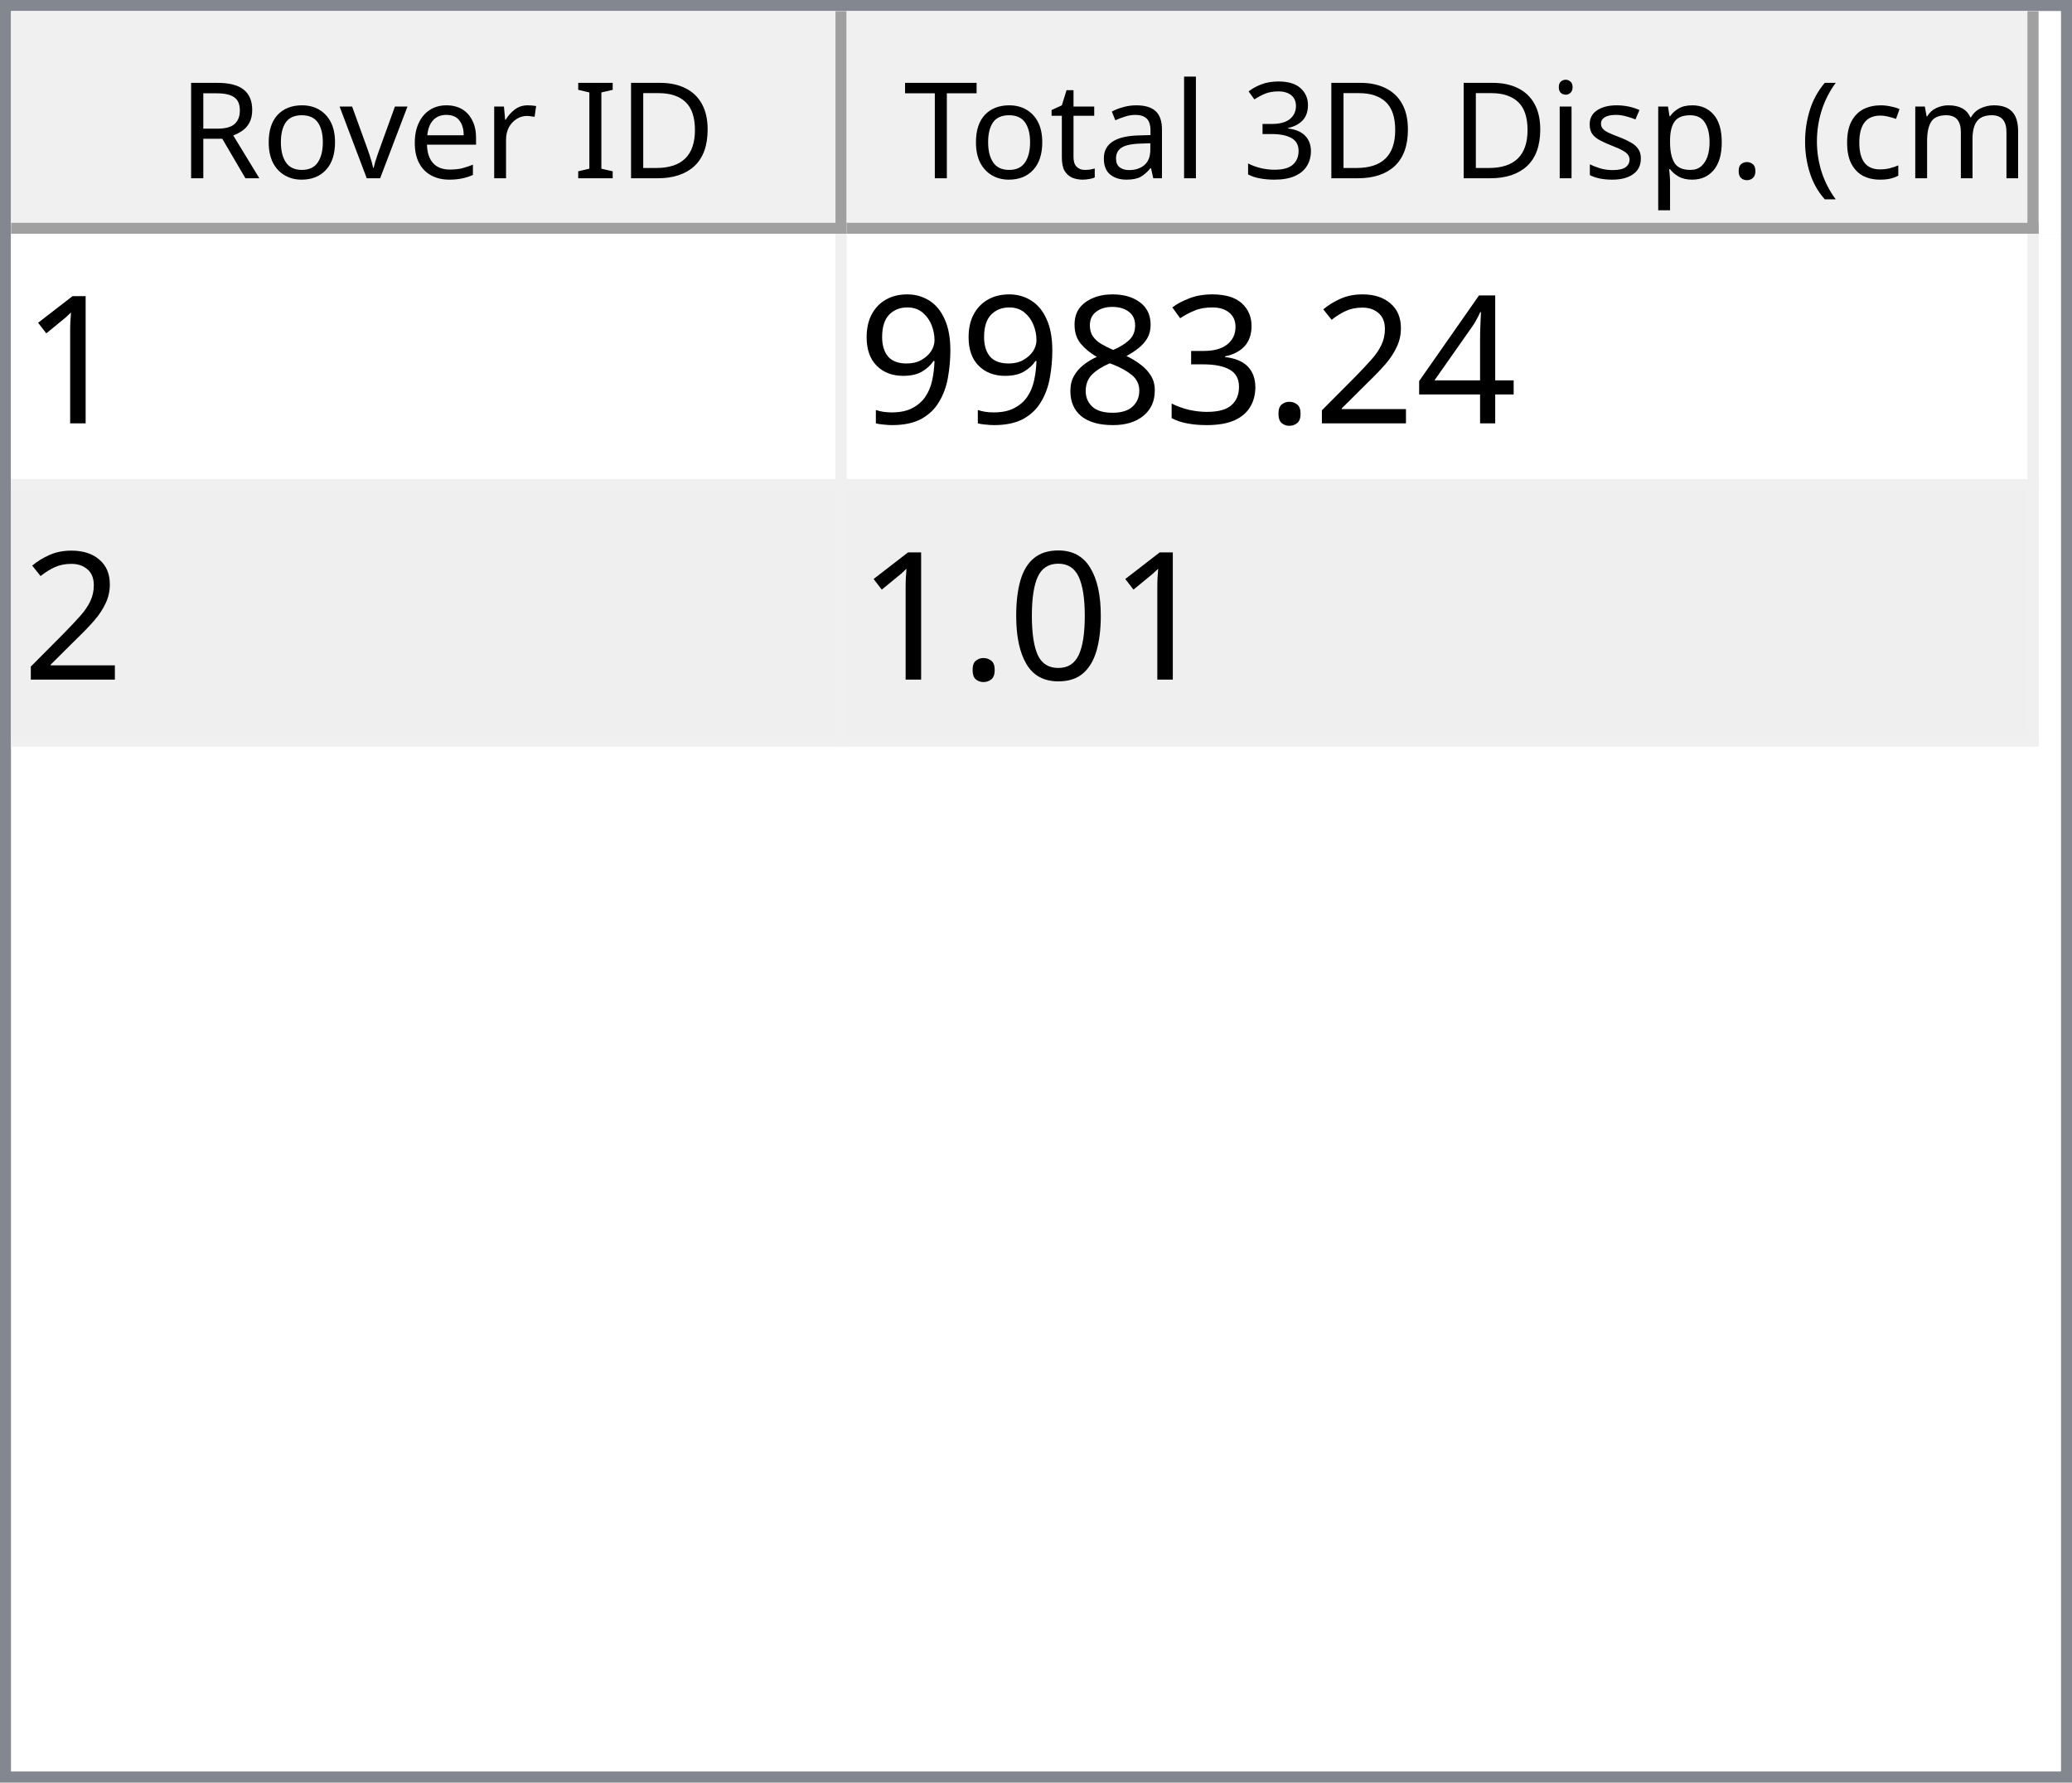
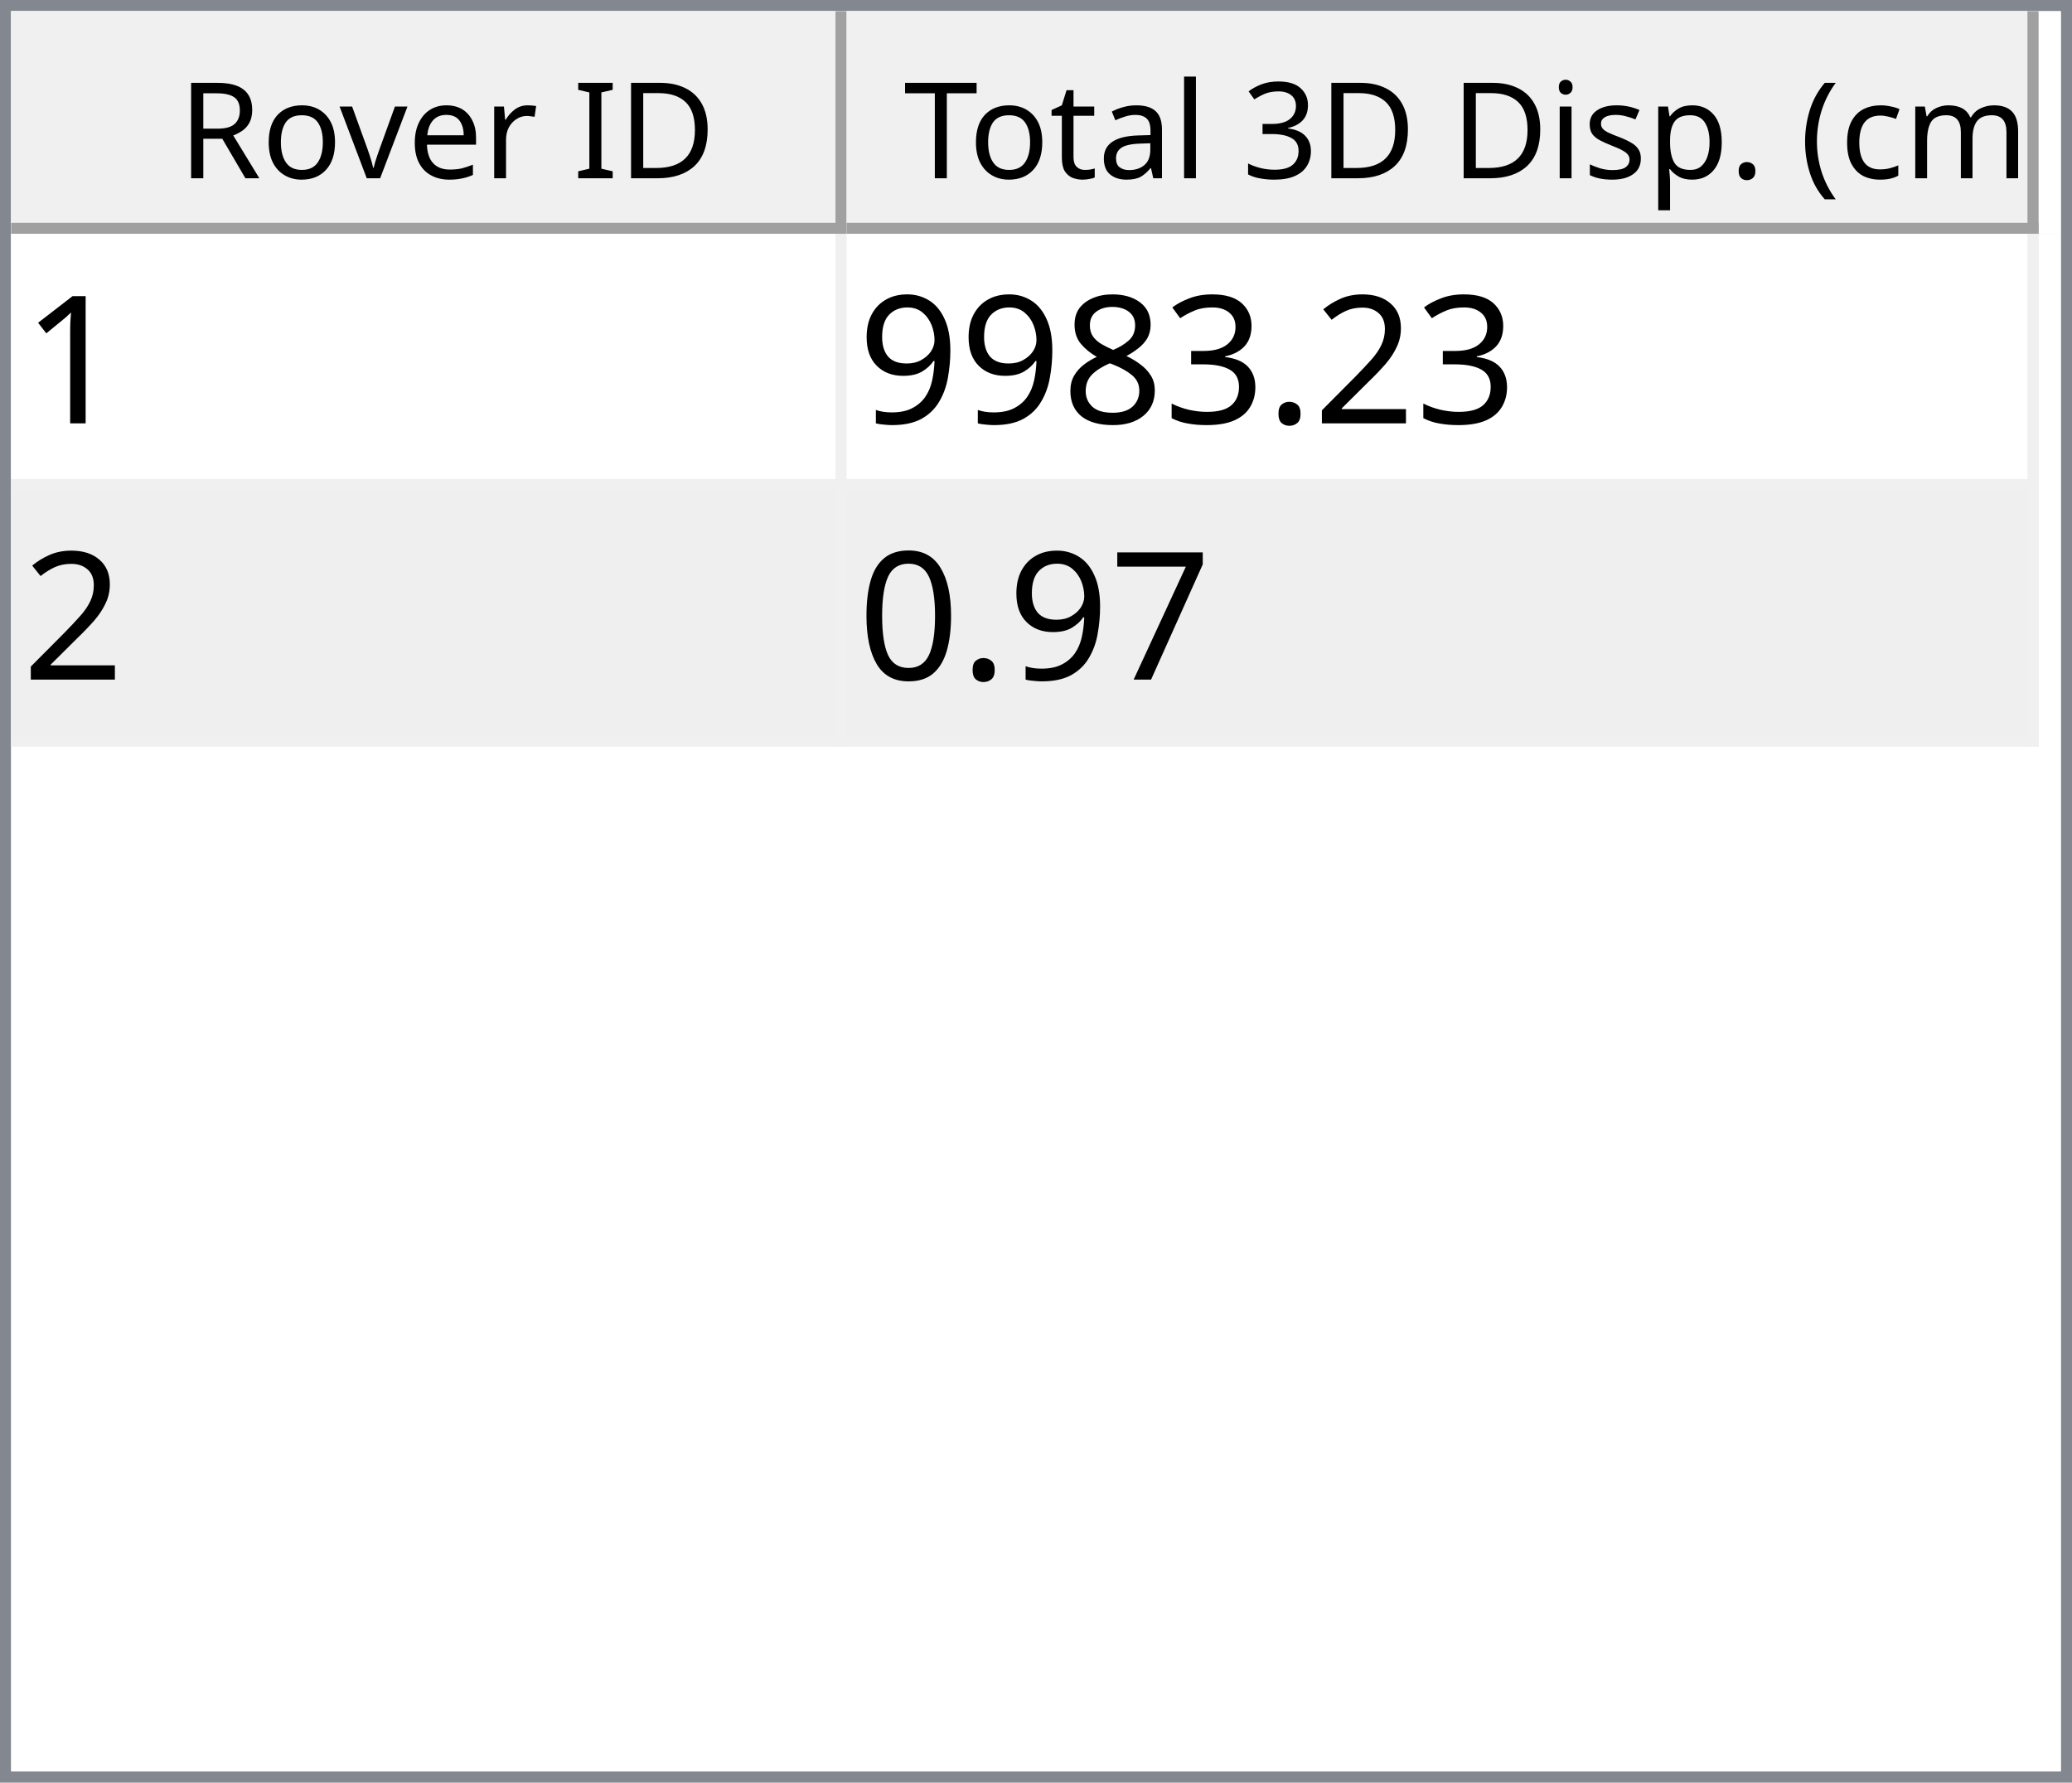
<svg xmlns="http://www.w3.org/2000/svg" style="fill-opacity:1; color-rendering:auto; color-interpolation:auto; text-rendering:auto; stroke:black; stroke-linecap:square; stroke-miterlimit:10; shape-rendering:auto; stroke-opacity:1; fill:black; stroke-dasharray:none; font-weight:normal; stroke-width:1; font-family:'Dialog'; font-style:normal; stroke-linejoin:miter; font-size:12px; stroke-dashoffset:0; image-rendering:auto;" width="186" height="160">
  <defs id="genericDefs" />
  <g>
    <defs id="defs1">
      <clipPath clipPathUnits="userSpaceOnUse" id="clipPath1">
        <path d="M0 0 L186 0 L186 160 L0 160 L0 0 Z" />
      </clipPath>
      <clipPath clipPathUnits="userSpaceOnUse" id="clipPath2">
        <path d="M0 0 L0 160 L186 160 L186 0 Z" />
      </clipPath>
      <clipPath clipPathUnits="userSpaceOnUse" id="clipPath3">
        <path d="M0 0 L0 20 L184 20 L184 0 Z" />
      </clipPath>
      <clipPath clipPathUnits="userSpaceOnUse" id="clipPath4">
        <path d="M0 0 L0 20 L75 20 L75 0 Z" />
      </clipPath>
      <clipPath clipPathUnits="userSpaceOnUse" id="clipPath5">
        <path d="M1 1 L1 19 L74 19 L74 1 Z" />
      </clipPath>
      <clipPath clipPathUnits="userSpaceOnUse" id="clipPath6">
        <path d="M0 0 L0 18 L73 18 L73 0 Z" />
      </clipPath>
      <clipPath clipPathUnits="userSpaceOnUse" id="clipPath7">
        <path d="M-0.5 -0.5 L-0.5 19.5 L74.5 19.5 L74.5 -0.5 Z" />
      </clipPath>
      <clipPath clipPathUnits="userSpaceOnUse" id="clipPath8">
        <path d="M0 0 L0 20 L107 20 L107 0 Z" />
      </clipPath>
      <clipPath clipPathUnits="userSpaceOnUse" id="clipPath9">
        <path d="M1 1 L1 19 L106 19 L106 1 Z" />
      </clipPath>
      <clipPath clipPathUnits="userSpaceOnUse" id="clipPath10">
        <path d="M0 0 L0 18 L105 18 L105 0 Z" />
      </clipPath>
      <clipPath clipPathUnits="userSpaceOnUse" id="clipPath11">
        <path d="M-0.5 -0.5 L-0.5 19.5 L106.5 19.5 L106.5 -0.5 Z" />
      </clipPath>
      <clipPath clipPathUnits="userSpaceOnUse" id="clipPath12">
        <path d="M0 0 L0 138 L184 138 L184 0 Z" />
      </clipPath>
      <clipPath clipPathUnits="userSpaceOnUse" id="clipPath13">
        <path d="M0 0 L0 46 L182 46 L182 0 Z" />
      </clipPath>
      <clipPath clipPathUnits="userSpaceOnUse" id="clipPath14">
        <path d="M-0.5 -0.5 L-0.5 45.5 L181.5 45.5 L181.5 -0.5 Z" />
      </clipPath>
      <clipPath clipPathUnits="userSpaceOnUse" id="clipPath15">
        <path d="M0 0 L0 22 L74 22 L74 0 Z" />
      </clipPath>
      <clipPath clipPathUnits="userSpaceOnUse" id="clipPath16">
        <path d="M0 0 L0 22 L106 22 L106 0 Z" />
      </clipPath>
      <font horiz-adv-x="64.551" id="font1">
        <font-face ascent="107.91" descent="25.098" units-per-em="100" style="font-style:normal; font-family:Segoe UI; font-weight:normal;" />
        <missing-glyph horiz-adv-x="64.551" d="M8.109 0 L8.109 68.266 L56.453 68.266 L56.453 0 L8.109 0 ZM15.328 7.234 L49.219 7.234 L49.219 61.031 L15.328 61.031 L15.328 7.234 Z" />
        <glyph unicode="D" horiz-adv-x="70.117" d="M9.188 0 L9.188 70.016 L28.516 70.016 Q65.531 70.016 65.531 35.891 Q65.531 19.672 55.25 9.836 Q44.969 0 27.734 0 L9.188 0 ZM17.391 62.594 L17.391 7.422 L27.828 7.422 Q41.609 7.422 49.273 14.797 Q56.938 22.172 56.938 35.688 Q56.938 62.594 28.328 62.594 L17.391 62.594 Z" />
        <glyph unicode="I" horiz-adv-x="26.611" d="M17.391 0 L9.188 0 L9.188 70.016 L17.391 70.016 L17.391 0 Z" />
        <glyph unicode=" " horiz-adv-x="27.393" d="" />
        <glyph unicode="r" horiz-adv-x="34.766" d="M34.188 41.891 Q32.078 43.5 28.125 43.5 Q23 43.5 19.555 38.672 Q16.109 33.844 16.109 25.484 L16.109 0 L8.109 0 L8.109 50 L16.109 50 L16.109 39.703 L16.312 39.703 Q18.016 44.969 21.531 47.922 Q25.047 50.875 29.391 50.875 Q32.516 50.875 34.188 50.203 L34.188 41.891 Z" />
        <glyph unicode="e" horiz-adv-x="52.295" d="M48.297 23 L12.984 23 Q13.188 14.656 17.484 10.109 Q21.781 5.562 29.297 5.562 Q37.75 5.562 44.828 11.141 L44.828 3.609 Q38.234 -1.172 27.391 -1.172 Q16.797 -1.172 10.742 5.641 Q4.688 12.453 4.688 24.812 Q4.688 36.469 11.305 43.82 Q17.922 51.172 27.734 51.172 Q37.547 51.172 42.922 44.828 Q48.297 38.484 48.297 27.203 L48.297 23 ZM40.094 29.781 Q40.047 36.719 36.75 40.578 Q33.453 44.438 27.594 44.438 Q21.922 44.438 17.969 40.383 Q14.016 36.328 13.094 29.781 L40.094 29.781 Z" />
        <glyph unicode="v" horiz-adv-x="47.9" d="M47.406 50 L27.484 0 L19.625 0 L0.688 50 L9.469 50 L22.172 13.672 Q23.578 9.672 23.922 6.688 L24.125 6.688 Q24.609 10.453 25.688 13.484 L38.969 50 L47.406 50 Z" />
        <glyph unicode="o" horiz-adv-x="58.594" d="M29 -1.172 Q17.922 -1.172 11.305 5.836 Q4.688 12.844 4.688 24.422 Q4.688 37.016 11.57 44.094 Q18.453 51.172 30.172 51.172 Q41.359 51.172 47.633 44.289 Q53.906 37.406 53.906 25.203 Q53.906 13.234 47.141 6.031 Q40.375 -1.172 29 -1.172 ZM29.594 44.438 Q21.875 44.438 17.383 39.188 Q12.891 33.938 12.891 24.703 Q12.891 15.828 17.43 10.695 Q21.969 5.562 29.594 5.562 Q37.359 5.562 41.531 10.594 Q45.703 15.625 45.703 24.906 Q45.703 34.281 41.531 39.359 Q37.359 44.438 29.594 44.438 Z" />
        <glyph unicode="R" horiz-adv-x="59.814" d="M59.375 0 L49.609 0 L37.891 19.625 Q36.281 22.359 34.766 24.289 Q33.25 26.219 31.664 27.438 Q30.078 28.656 28.25 29.219 Q26.422 29.781 24.125 29.781 L17.391 29.781 L17.391 0 L9.188 0 L9.188 70.016 L30.078 70.016 Q34.672 70.016 38.555 68.867 Q42.438 67.719 45.289 65.375 Q48.141 63.031 49.758 59.547 Q51.375 56.062 51.375 51.375 Q51.375 47.703 50.273 44.656 Q49.172 41.609 47.148 39.211 Q45.125 36.812 42.266 35.133 Q39.406 33.453 35.844 32.516 L35.844 32.328 Q37.594 31.547 38.891 30.547 Q40.188 29.547 41.359 28.18 Q42.531 26.812 43.68 25.078 Q44.828 23.344 46.234 21.047 L59.375 0 ZM17.391 62.594 L17.391 37.203 L28.516 37.203 Q31.594 37.203 34.203 38.133 Q36.812 39.062 38.719 40.797 Q40.625 42.531 41.703 45.047 Q42.781 47.562 42.781 50.688 Q42.781 56.297 39.141 59.445 Q35.5 62.594 28.609 62.594 L17.391 62.594 Z" />
        <glyph unicode=")" horiz-adv-x="30.176" d="M8.297 -15.922 L1.172 -15.922 Q16.406 2.344 16.406 26.812 Q16.406 51.469 1.078 70.016 L8.297 70.016 Q23.531 52.156 23.531 26.703 Q23.531 1.375 8.297 -15.922 Z" />
        <glyph unicode="m" horiz-adv-x="86.133" d="M79.109 0 L71.094 0 L71.094 28.719 Q71.094 37.016 68.531 40.727 Q65.969 44.438 59.906 44.438 Q54.781 44.438 51.195 39.75 Q47.609 35.062 47.609 28.516 L47.609 0 L39.594 0 L39.594 29.688 Q39.594 44.438 28.219 44.438 Q22.953 44.438 19.531 40.016 Q16.109 35.594 16.109 28.516 L16.109 0 L8.109 0 L8.109 50 L16.109 50 L16.109 42.094 L16.312 42.094 Q21.625 51.172 31.844 51.172 Q36.969 51.172 40.773 48.312 Q44.578 45.453 46 40.828 Q51.562 51.172 62.594 51.172 Q79.109 51.172 79.109 30.812 L79.109 0 Z" />
        <glyph unicode="c" horiz-adv-x="46.191" d="M42.188 2.297 Q36.422 -1.172 28.516 -1.172 Q17.828 -1.172 11.258 5.789 Q4.688 12.75 4.688 23.828 Q4.688 36.188 11.766 43.68 Q18.844 51.172 30.672 51.172 Q37.25 51.172 42.281 48.734 L42.281 40.531 Q36.719 44.438 30.375 44.438 Q22.703 44.438 17.797 38.945 Q12.891 33.453 12.891 24.516 Q12.891 15.719 17.508 10.641 Q22.125 5.562 29.891 5.562 Q36.422 5.562 42.188 9.906 L42.188 2.297 Z" />
        <glyph unicode="(" horiz-adv-x="30.176" d="M29.109 -15.922 L21.969 -15.922 Q6.844 1.375 6.844 26.703 Q6.844 52.156 21.969 70.016 L29.203 70.016 Q13.875 51.469 13.875 26.812 Q13.875 2.344 29.109 -15.922 Z" />
        <glyph unicode="." horiz-adv-x="21.68" d="M10.891 -1.078 Q8.641 -1.078 7.055 0.539 Q5.469 2.156 5.469 4.391 Q5.469 6.641 7.055 8.273 Q8.641 9.906 10.891 9.906 Q13.188 9.906 14.797 8.273 Q16.406 6.641 16.406 4.391 Q16.406 2.156 14.797 0.539 Q13.188 -1.078 10.891 -1.078 Z" />
        <glyph unicode="p" horiz-adv-x="58.789" d="M16.312 7.234 L16.109 7.234 L16.109 -23 L8.109 -23 L8.109 50 L16.109 50 L16.109 41.219 L16.312 41.219 Q22.219 51.172 33.594 51.172 Q43.266 51.172 48.688 44.461 Q54.109 37.75 54.109 26.469 Q54.109 13.922 48 6.375 Q41.891 -1.172 31.297 -1.172 Q21.578 -1.172 16.312 7.234 ZM16.109 27.391 L16.109 20.406 Q16.109 14.203 20.141 9.883 Q24.172 5.562 30.375 5.562 Q37.641 5.562 41.773 11.133 Q45.906 16.703 45.906 26.609 Q45.906 34.969 42.047 39.703 Q38.188 44.438 31.594 44.438 Q24.609 44.438 20.359 39.578 Q16.109 34.719 16.109 27.391 Z" />
        <glyph unicode="s" horiz-adv-x="42.432" d="M5.078 1.812 L5.078 10.406 Q11.625 5.562 19.484 5.562 Q30.031 5.562 30.031 12.594 Q30.031 14.594 29.125 15.992 Q28.219 17.391 26.68 18.461 Q25.141 19.531 23.07 20.383 Q21 21.234 18.609 22.172 Q15.281 23.484 12.766 24.828 Q10.25 26.172 8.57 27.859 Q6.891 29.547 6.031 31.695 Q5.172 33.844 5.172 36.719 Q5.172 40.234 6.789 42.945 Q8.406 45.656 11.086 47.484 Q13.766 49.312 17.211 50.242 Q20.656 51.172 24.312 51.172 Q30.812 51.172 35.938 48.922 L35.938 40.828 Q30.422 44.438 23.25 44.438 Q21 44.438 19.195 43.922 Q17.391 43.406 16.094 42.477 Q14.797 41.547 14.086 40.258 Q13.375 38.969 13.375 37.406 Q13.375 35.453 14.086 34.133 Q14.797 32.812 16.164 31.789 Q17.531 30.766 19.484 29.938 Q21.438 29.109 23.922 28.125 Q27.25 26.859 29.883 25.516 Q32.516 24.172 34.375 22.484 Q36.234 20.797 37.234 18.602 Q38.234 16.406 38.234 13.375 Q38.234 9.672 36.602 6.938 Q34.969 4.203 32.234 2.398 Q29.5 0.594 25.93 -0.289 Q22.359 -1.172 18.453 -1.172 Q10.75 -1.172 5.078 1.812 Z" />
        <glyph unicode="i" horiz-adv-x="24.219" d="M12.203 62.703 Q10.062 62.703 8.547 64.164 Q7.031 65.625 7.031 67.875 Q7.031 70.125 8.547 71.609 Q10.062 73.094 12.203 73.094 Q14.406 73.094 15.945 71.609 Q17.484 70.125 17.484 67.875 Q17.484 65.719 15.945 64.211 Q14.406 62.703 12.203 62.703 ZM16.109 0 L8.109 0 L8.109 50 L16.109 50 L16.109 0 Z" />
        <glyph unicode="3" horiz-adv-x="53.906" d="M46.531 19.828 Q46.531 15.094 44.75 11.211 Q42.969 7.328 39.719 4.57 Q36.469 1.812 31.93 0.297 Q27.391 -1.219 21.922 -1.219 Q11.922 -1.219 6 2.594 L6 11.188 Q13.094 5.609 22.219 5.609 Q25.875 5.609 28.828 6.539 Q31.781 7.469 33.906 9.227 Q36.031 10.984 37.18 13.477 Q38.328 15.969 38.328 19.094 Q38.328 32.812 18.797 32.812 L12.984 32.812 L12.984 39.594 L18.5 39.594 Q35.797 39.594 35.797 52.484 Q35.797 64.406 22.609 64.406 Q15.188 64.406 8.688 59.422 L8.688 67.188 Q15.375 71.188 24.609 71.188 Q29 71.188 32.57 69.969 Q36.141 68.75 38.68 66.555 Q41.219 64.359 42.609 61.281 Q44 58.203 44 54.5 Q44 40.672 30.031 36.719 L30.031 36.531 Q33.594 36.141 36.625 34.797 Q39.656 33.453 41.852 31.305 Q44.047 29.156 45.289 26.25 Q46.531 23.344 46.531 19.828 Z" />
        <glyph unicode="l" horiz-adv-x="24.219" d="M16.109 0 L8.109 0 L8.109 74.031 L16.109 74.031 L16.109 0 Z" />
        <glyph unicode="a" horiz-adv-x="50.879" d="M43.891 0 L35.891 0 L35.891 7.812 L35.688 7.812 Q30.469 -1.172 20.312 -1.172 Q12.844 -1.172 8.617 2.781 Q4.391 6.734 4.391 13.281 Q4.391 27.297 20.906 29.594 L35.891 31.688 Q35.891 44.438 25.594 44.438 Q16.547 44.438 9.281 38.281 L9.281 46.484 Q16.656 51.172 26.266 51.172 Q43.891 51.172 43.891 32.516 L43.891 0 ZM35.891 25.297 L23.828 23.641 Q18.266 22.859 15.43 20.875 Q12.594 18.891 12.594 13.875 Q12.594 10.203 15.211 7.883 Q17.828 5.562 22.172 5.562 Q28.125 5.562 32.008 9.742 Q35.891 13.922 35.891 20.312 L35.891 25.297 Z" />
        <glyph unicode="t" horiz-adv-x="33.887" d="M31.297 0.484 Q28.469 -1.078 23.828 -1.078 Q10.688 -1.078 10.688 13.578 L10.688 43.172 L2.094 43.172 L2.094 50 L10.688 50 L10.688 62.203 L18.703 64.797 L18.703 50 L31.297 50 L31.297 43.172 L18.703 43.172 L18.703 14.984 Q18.703 9.969 20.414 7.82 Q22.125 5.672 26.078 5.672 Q29.109 5.672 31.297 7.328 L31.297 0.484 Z" />
        <glyph unicode="T" horiz-adv-x="52.393" d="M50.594 62.594 L30.375 62.594 L30.375 0 L22.172 0 L22.172 62.594 L2 62.594 L2 70.016 L50.594 70.016 L50.594 62.594 Z" />
      </font>
      <font horiz-adv-x="75.0" id="font2">
        <font-face ascent="100.537" descent="21.973" units-per-em="100" style="font-style:normal; font-family:sans-serif; font-weight:normal;" />
        <missing-glyph horiz-adv-x="75.0" d="M12.5 0 L12.5 62.5 L62.5 62.5 L62.5 0 L12.5 0 ZM14.062 1.562 L60.938 1.562 L60.938 60.938 L14.062 60.938 L14.062 1.562 Z" />
        <glyph unicode="1" horiz-adv-x="55.615" d="M37.25 0 L28.469 0 L28.469 56 Q25.297 52.984 20.141 49.953 Q14.984 46.922 10.891 45.406 L10.891 53.906 Q18.266 57.375 23.781 62.305 Q29.297 67.234 31.594 71.875 L37.25 71.875 L37.25 0 Z" />
-         <glyph unicode="4" horiz-adv-x="55.615" d="M32.328 0 L32.328 17.141 L1.266 17.141 L1.266 25.203 L33.938 71.578 L41.109 71.578 L41.109 25.203 L50.781 25.203 L50.781 17.141 L41.109 17.141 L41.109 0 L32.328 0 ZM32.328 25.203 L32.328 57.469 L9.906 25.203 L32.328 25.203 Z" />
        <glyph unicode="2" horiz-adv-x="55.615" d="M50.344 8.453 L50.344 0 L3.031 0 Q2.938 3.172 4.047 6.109 Q5.859 10.938 9.836 15.625 Q13.812 20.312 21.344 26.469 Q33.016 36.031 37.117 41.625 Q41.219 47.219 41.219 52.203 Q41.219 57.422 37.477 61.008 Q33.734 64.594 27.734 64.594 Q21.391 64.594 17.578 60.789 Q13.766 56.984 13.719 50.25 L4.688 51.172 Q5.609 61.281 11.664 66.578 Q17.719 71.875 27.938 71.875 Q38.234 71.875 44.242 66.164 Q50.25 60.453 50.25 52 Q50.25 47.703 48.492 43.555 Q46.734 39.406 42.656 34.812 Q38.578 30.219 29.109 22.219 Q21.188 15.578 18.945 13.211 Q16.703 10.844 15.234 8.453 L50.344 8.453 Z" />
        <glyph unicode="." horiz-adv-x="27.783" d="M9.078 0 L9.078 10.016 L19.094 10.016 L19.094 0 L9.078 0 Z" />
        <glyph unicode="3" horiz-adv-x="55.615" d="M4.203 18.891 L12.984 20.062 Q14.5 12.594 18.141 9.297 Q21.781 6 27 6 Q33.203 6 37.477 10.297 Q41.75 14.594 41.75 20.953 Q41.75 27 37.797 30.93 Q33.844 34.859 27.734 34.859 Q25.25 34.859 21.531 33.891 L22.516 41.609 Q23.391 41.5 23.922 41.5 Q29.547 41.5 34.039 44.43 Q38.531 47.359 38.531 53.469 Q38.531 58.297 35.258 61.477 Q31.984 64.656 26.812 64.656 Q21.688 64.656 18.266 61.43 Q14.844 58.203 13.875 51.766 L5.078 53.328 Q6.688 62.156 12.398 67.016 Q18.109 71.875 26.609 71.875 Q32.469 71.875 37.398 69.359 Q42.328 66.844 44.945 62.5 Q47.562 58.156 47.562 53.266 Q47.562 48.641 45.07 44.828 Q42.578 41.016 37.703 38.766 Q44.047 37.312 47.562 32.695 Q51.078 28.078 51.078 21.141 Q51.078 11.766 44.242 5.25 Q37.406 -1.266 26.953 -1.266 Q17.531 -1.266 11.305 4.352 Q5.078 9.969 4.203 18.891 Z" />
        <glyph unicode="8" horiz-adv-x="55.615" d="M17.672 38.812 Q12.203 40.828 9.57 44.539 Q6.938 48.25 6.938 53.422 Q6.938 61.234 12.555 66.555 Q18.172 71.875 27.484 71.875 Q36.859 71.875 42.578 66.43 Q48.297 60.984 48.297 53.172 Q48.297 48.188 45.68 44.508 Q43.062 40.828 37.75 38.812 Q44.344 36.672 47.781 31.883 Q51.219 27.094 51.219 20.453 Q51.219 11.281 44.727 5.031 Q38.234 -1.219 27.641 -1.219 Q17.047 -1.219 10.547 5.055 Q4.047 11.328 4.047 20.703 Q4.047 27.688 7.594 32.398 Q11.141 37.109 17.672 38.812 ZM15.922 53.719 Q15.922 48.641 19.195 45.414 Q22.469 42.188 27.688 42.188 Q32.766 42.188 36.016 45.383 Q39.266 48.578 39.266 53.219 Q39.266 58.062 35.914 61.359 Q32.562 64.656 27.594 64.656 Q22.562 64.656 19.242 61.43 Q15.922 58.203 15.922 53.719 ZM13.094 20.656 Q13.094 16.891 14.875 13.375 Q16.656 9.859 20.172 7.93 Q23.688 6 27.734 6 Q34.031 6 38.133 10.055 Q42.234 14.109 42.234 20.359 Q42.234 26.703 38.016 30.859 Q33.797 35.016 27.438 35.016 Q21.234 35.016 17.164 30.914 Q13.094 26.812 13.094 20.656 Z" />
        <glyph unicode="9" horiz-adv-x="55.615" d="M5.469 16.547 L13.922 17.328 Q14.984 11.375 18.016 8.688 Q21.047 6 25.781 6 Q29.828 6 32.883 7.859 Q35.938 9.719 37.891 12.82 Q39.844 15.922 41.164 21.195 Q42.484 26.469 42.484 31.938 Q42.484 32.516 42.438 33.688 Q39.797 29.5 35.234 26.883 Q30.672 24.266 25.344 24.266 Q16.453 24.266 10.305 30.711 Q4.156 37.156 4.156 47.703 Q4.156 58.594 10.578 65.234 Q17 71.875 26.656 71.875 Q33.641 71.875 39.43 68.117 Q45.219 64.359 48.219 57.398 Q51.219 50.438 51.219 37.25 Q51.219 23.531 48.242 15.406 Q45.266 7.281 39.383 3.031 Q33.5 -1.219 25.594 -1.219 Q17.188 -1.219 11.867 3.445 Q6.547 8.109 5.469 16.547 ZM41.453 48.141 Q41.453 55.719 37.43 60.156 Q33.406 64.594 27.734 64.594 Q21.875 64.594 17.531 59.812 Q13.188 55.031 13.188 47.406 Q13.188 40.578 17.312 36.305 Q21.438 32.031 27.484 32.031 Q33.594 32.031 37.523 36.305 Q41.453 40.578 41.453 48.141 Z" />
+         <glyph unicode="7" horiz-adv-x="55.615" d="M4.734 62.203 L4.734 70.656 L51.078 70.656 L51.078 63.812 Q44.234 56.547 37.523 44.484 Q30.812 32.422 27.156 19.672 Q24.516 10.688 23.781 0 L14.75 0 Q14.891 8.453 18.062 20.414 Q21.234 32.375 27.172 43.484 Q33.109 54.594 39.797 62.203 L4.734 62.203 Z" />
        <glyph unicode="0" horiz-adv-x="55.615" d="M4.156 35.297 Q4.156 48 6.766 55.742 Q9.375 63.484 14.523 67.68 Q19.672 71.875 27.484 71.875 Q33.25 71.875 37.594 69.555 Q41.938 67.234 44.773 62.867 Q47.609 58.5 49.219 52.227 Q50.828 45.953 50.828 35.297 Q50.828 22.703 48.242 14.969 Q45.656 7.234 40.508 3.008 Q35.359 -1.219 27.484 -1.219 Q17.141 -1.219 11.234 6.203 Q4.156 15.141 4.156 35.297 ZM13.188 35.297 Q13.188 17.672 17.312 11.836 Q21.438 6 27.484 6 Q33.547 6 37.672 11.859 Q41.797 17.719 41.797 35.297 Q41.797 52.984 37.672 58.789 Q33.547 64.594 27.391 64.594 Q21.344 64.594 17.719 59.469 Q13.188 52.938 13.188 35.297 Z" />
      </font>
    </defs>
    <g style="fill:white; stroke:white;">
      <rect x="0" y="0" width="186" style="clip-path:url(#clipPath1); stroke:none;" height="160" />
    </g>
    <g style="fill:white; text-rendering:optimizeSpeed; color-rendering:optimizeSpeed; image-rendering:optimizeSpeed; shape-rendering:crispEdges; stroke:white; color-interpolation:sRGB;">
      <rect x="0" width="186" height="160" y="0" style="stroke:none;" />
      <path style="stroke:none;" d="M0 160 L186 160 L186 0 L0 0 Z" />
    </g>
    <g style="fill:rgb(240,240,240); font-family:'Segoe UI'; stroke:rgb(240,240,240);">
      <rect x="0" y="0" width="186" style="clip-path:url(#clipPath2); stroke:none;" height="160" />
    </g>
    <g style="fill:rgb(130,135,144); font-family:'Segoe UI'; stroke:rgb(130,135,144);">
      <path d="M0 0 L186 0 L186 160 L0 160 L0 0 ZM1 1 L185 1 L185 159 L1 159 L1 1 Z" style="fill-rule:evenodd; clip-path:url(#clipPath2); stroke:none;" />
    </g>
    <g style="fill:white; font-family:'Segoe UI'; stroke:white;" transform="translate(1,1)">
      <rect x="0" y="0" width="184" style="clip-path:url(#clipPath3); stroke:none;" height="20" />
    </g>
    <g style="fill:rgb(240,240,240); font-family:'Segoe UI'; stroke:rgb(240,240,240);" transform="translate(1,1)">
      <rect x="0" y="0" width="75" style="clip-path:url(#clipPath4); stroke:none;" height="20" />
    </g>
    <g style="font-family:'Segoe UI';" transform="translate(2,2)">
      <text x="14" xml:space="preserve" y="14" style="clip-path:url(#clipPath6); stroke:none;">Rover ID</text>
    </g>
    <g style="fill:rgb(160,160,160); font-family:'Segoe UI'; stroke:rgb(160,160,160); stroke-linejoin:bevel;" transform="translate(1.5,1.5)">
      <line x1="74" x2="74" y1="0" style="fill:none; clip-path:url(#clipPath7);" y2="19" />
    </g>
    <g style="fill:rgb(160,160,160); font-family:'Segoe UI'; stroke:rgb(160,160,160); stroke-linejoin:bevel;" transform="matrix(1,0,0,1,1,1) translate(0.5,0.5)">
      <line x1="0" x2="74" y1="19" style="fill:none; clip-path:url(#clipPath7);" y2="19" />
    </g>
    <g style="fill:rgb(240,240,240); font-family:'Segoe UI'; stroke:rgb(240,240,240);" transform="translate(76,1)">
      <rect x="0" y="0" width="107" style="clip-path:url(#clipPath8); stroke:none;" height="20" />
    </g>
    <g style="font-family:'Segoe UI';" transform="translate(77,2)">
      <text x="1" xml:space="preserve" y="14" style="clip-path:url(#clipPath10); stroke:none;"> Total 3D Disp. (cm)</text>
    </g>
    <g style="fill:rgb(160,160,160); font-family:'Segoe UI'; stroke:rgb(160,160,160); stroke-linejoin:bevel;" transform="translate(76.5,1.5)">
      <line x1="106" x2="106" y1="0" style="fill:none; clip-path:url(#clipPath11);" y2="19" />
    </g>
    <g style="fill:rgb(160,160,160); font-family:'Segoe UI'; stroke:rgb(160,160,160); stroke-linejoin:bevel;" transform="matrix(1,0,0,1,76,1) translate(0.5,0.5)">
      <line x1="0" x2="106" y1="19" style="fill:none; clip-path:url(#clipPath11);" y2="19" />
    </g>
    <g style="fill:white; font-family:'Segoe UI'; stroke:white;" transform="translate(1,21)">
      <rect x="0" y="0" width="184" style="clip-path:url(#clipPath12); stroke:none;" height="138" />
    </g>
    <g style="fill:rgb(240,240,240); font-size:16px; font-family:sans-serif; stroke:rgb(240,240,240);" transform="translate(1,21)">
      <rect x="0" y="0" width="182" style="clip-path:url(#clipPath13); stroke:none;" height="46" />
      <line transform="translate(0.5,0.5)" x1="0" x2="181" y1="22" style="clip-path:url(#clipPath14); fill:none; stroke-linejoin:bevel;" y2="22" />
    </g>
    <g transform="matrix(1,0,0,1,1,21) translate(0.5,0.5)" style="fill:rgb(240,240,240); font-size:16px; font-family:sans-serif; stroke:rgb(240,240,240); stroke-linejoin:bevel;">
      <line x1="0" x2="181" y1="45" style="fill:none; clip-path:url(#clipPath14);" y2="45" />
    </g>
    <g transform="matrix(1,0,0,1,1,21) translate(0.5,0.5)" style="fill:rgb(240,240,240); font-size:16px; font-family:sans-serif; stroke:rgb(240,240,240); stroke-linejoin:bevel;">
      <line x1="74" x2="74" y1="0" style="fill:none; clip-path:url(#clipPath14);" y2="45" />
    </g>
    <g transform="matrix(1,0,0,1,1,21) translate(0.5,0.5)" style="fill:rgb(240,240,240); font-size:16px; font-family:sans-serif; stroke:rgb(240,240,240); stroke-linejoin:bevel;">
      <line x1="181" x2="181" y1="0" style="fill:none; clip-path:url(#clipPath14);" y2="45" />
    </g>
    <g style="fill:white; font-size:16px; font-family:sans-serif; stroke:white;" transform="matrix(1,0,0,1,1,21)">
      <rect x="0" y="0" width="74" style="clip-path:url(#clipPath15); stroke:none;" height="22" />
      <text x="1" y="17" style="fill:black; clip-path:url(#clipPath15); stroke:none;" xml:space="preserve">1</text>
    </g>
    <g style="fill:white; font-size:16px; font-family:sans-serif; stroke:white;" transform="matrix(1,0,0,1,1,21) translate(75,0)">
      <rect x="0" y="0" width="106" style="clip-path:url(#clipPath16); stroke:none;" height="22" />
-       <text x="1" y="17" style="fill:black; clip-path:url(#clipPath16); stroke:none;" xml:space="preserve">9983.24</text>
+       <text x="1" y="17" style="fill:black; clip-path:url(#clipPath16); stroke:none;" xml:space="preserve">9983.23</text>
    </g>
    <g style="fill:rgb(239,239,239); font-size:16px; font-family:sans-serif; stroke:rgb(239,239,239);" transform="matrix(1,0,0,1,1,21) translate(0,23)">
      <rect x="0" y="0" width="74" style="clip-path:url(#clipPath15); stroke:none;" height="22" />
      <text x="1" y="17" style="fill:black; clip-path:url(#clipPath15); stroke:none;" xml:space="preserve">2</text>
    </g>
    <g style="fill:rgb(239,239,239); font-size:16px; font-family:sans-serif; stroke:rgb(239,239,239);" transform="matrix(1,0,0,1,1,21) translate(75,23)">
      <rect x="0" y="0" width="106" style="clip-path:url(#clipPath16); stroke:none;" height="22" />
-       <text x="1" y="17" style="fill:black; clip-path:url(#clipPath16); stroke:none;" xml:space="preserve">1.01</text>
+       <text x="1" y="17" style="fill:black; clip-path:url(#clipPath16); stroke:none;" xml:space="preserve">0.97</text>
    </g>
  </g>
</svg>
